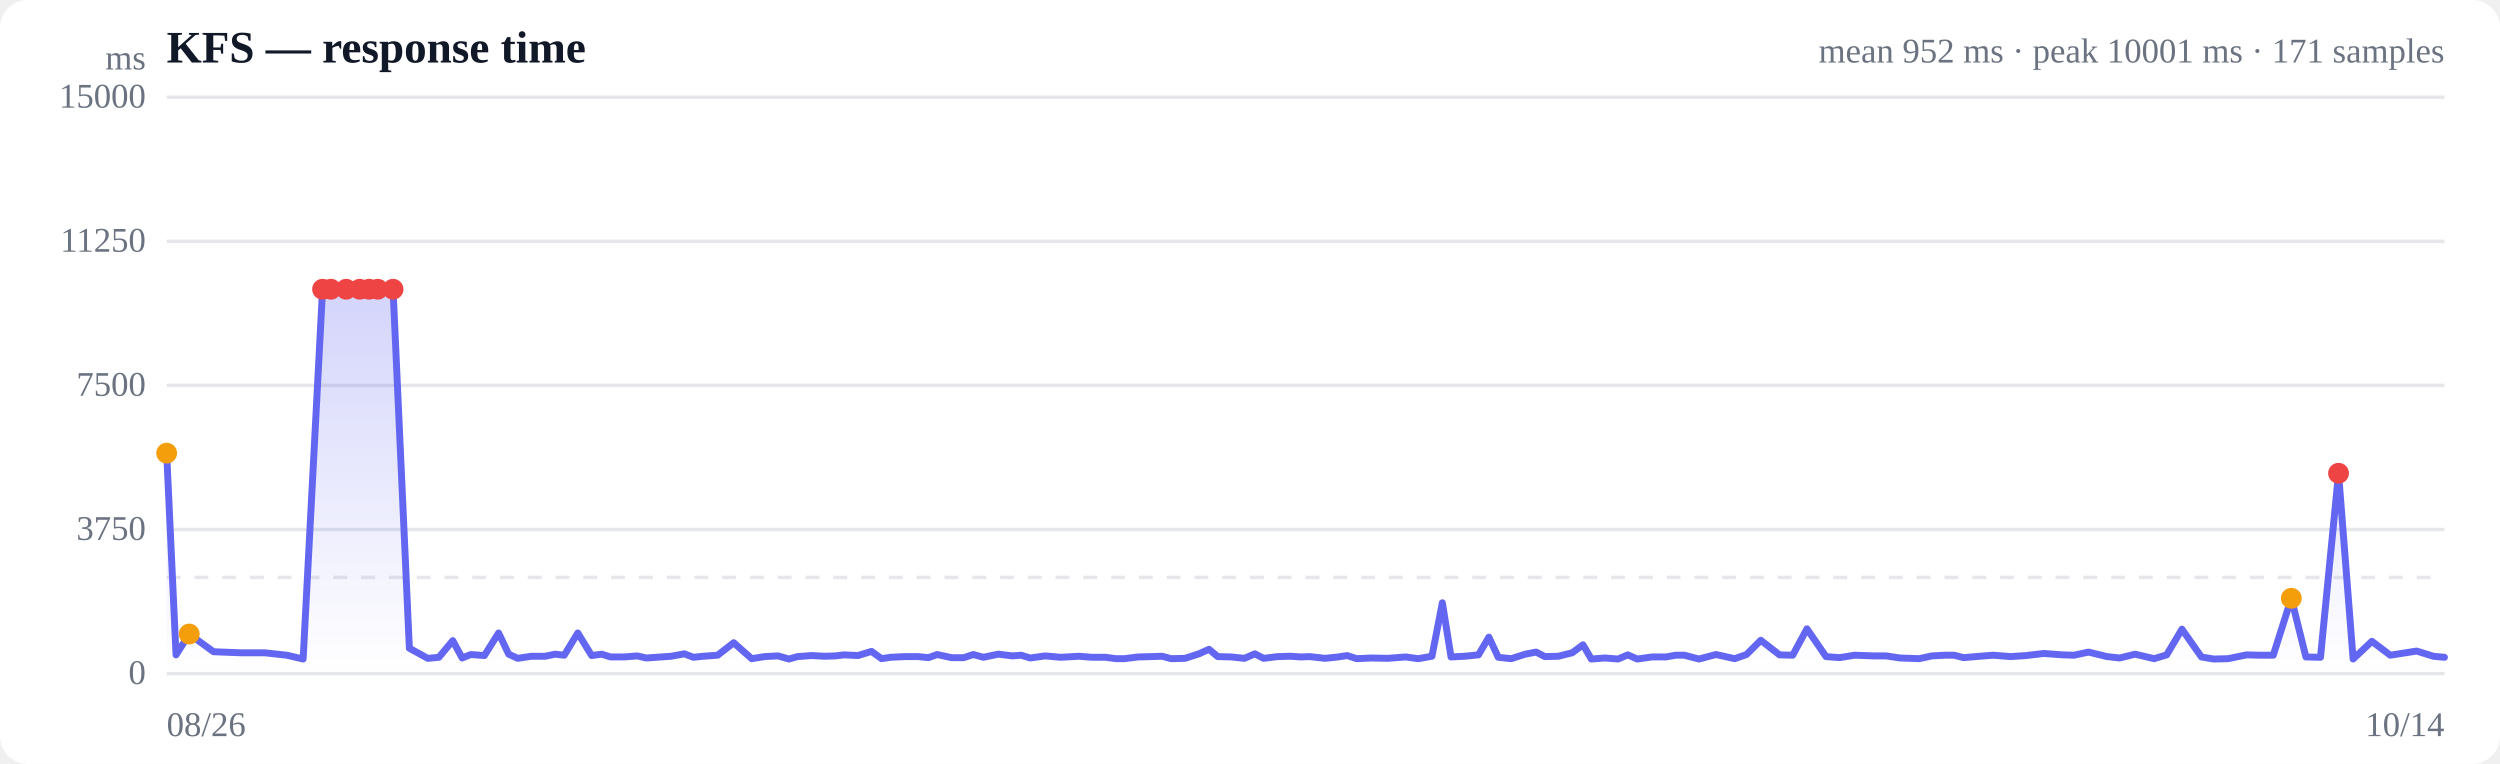
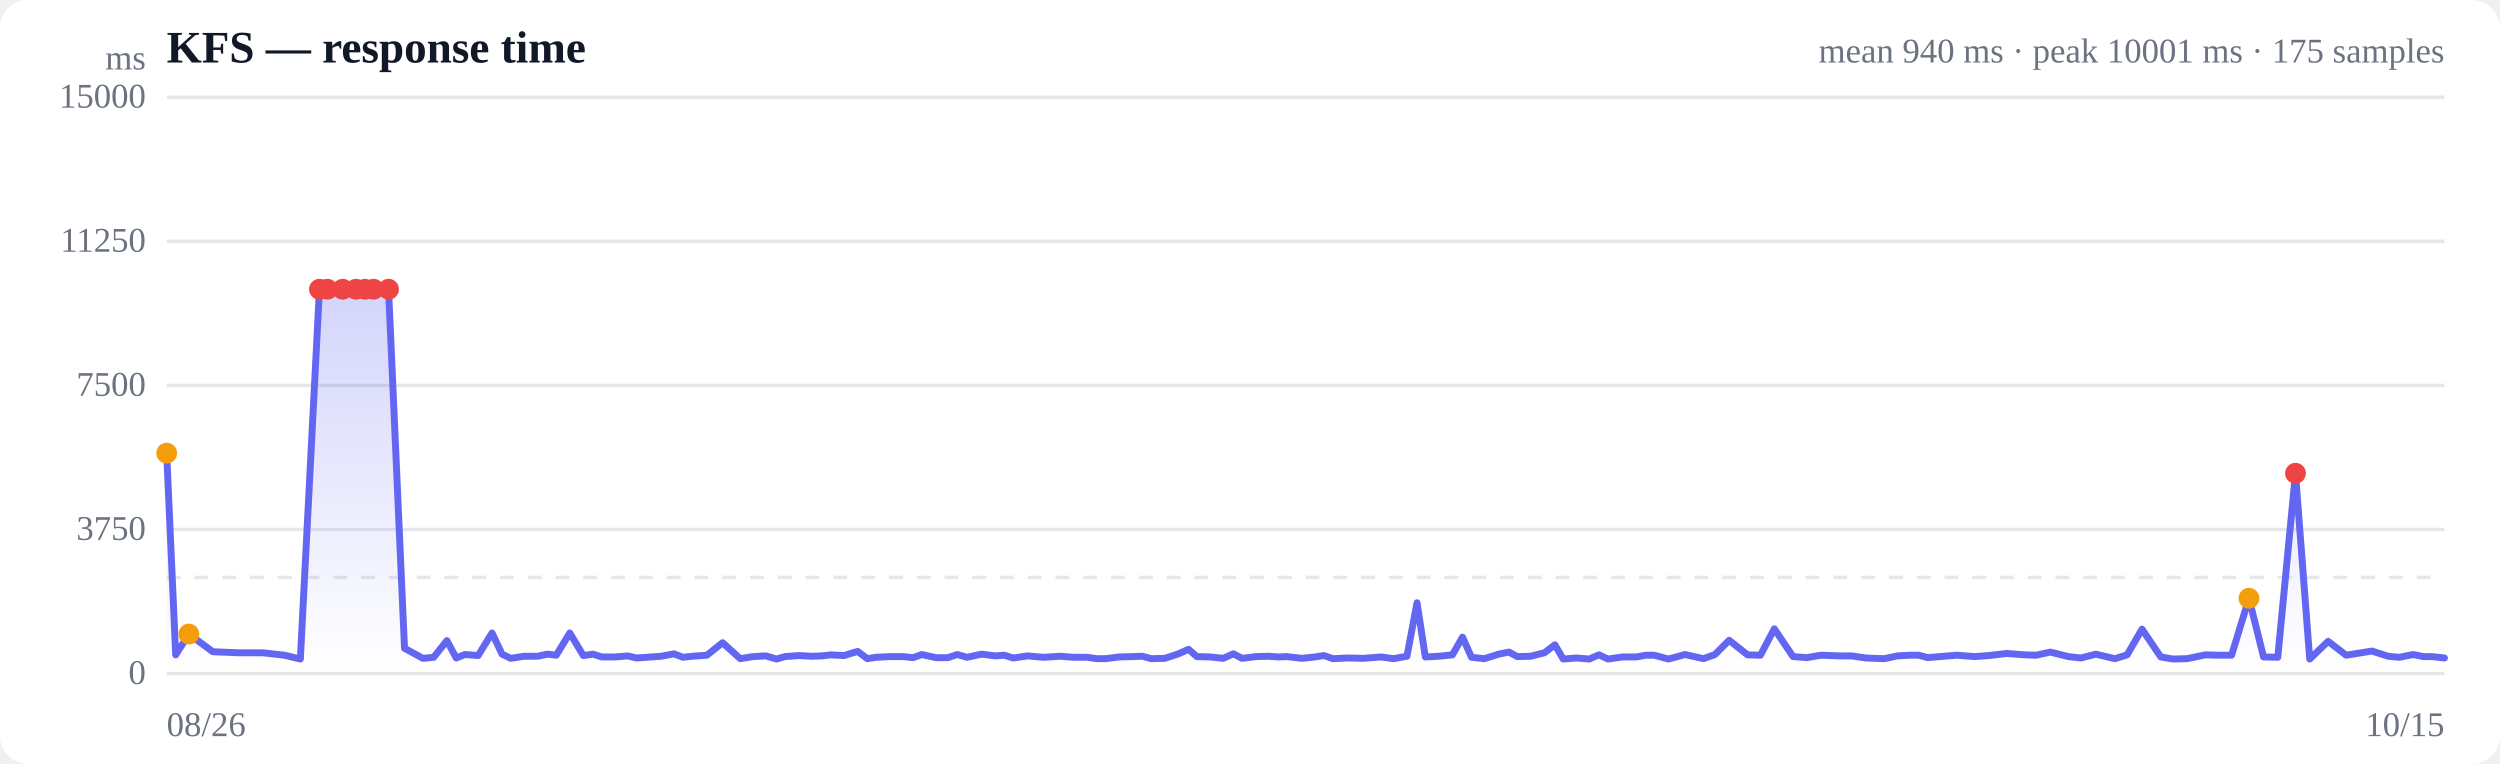
<svg xmlns="http://www.w3.org/2000/svg" viewBox="0 0 720 220" width="720" height="220" role="img" aria-label="Response time over time">
  <style>
  :root { color-scheme: light dark; }
  .bg { fill: #ffffff; }
  .grid { stroke: #e5e7eb; stroke-width: 1; }
  .axis { fill: #6b7280; font-size: 10px; }
  .title { fill: #111827; font-size: 13px; font-weight: 600; }
  .sub { fill: #6b7280; font-size: 10px; }
  .line { stroke: #6366f1; stroke-width: 2; fill: none; stroke-linejoin: round; stroke-linecap: round; }
  .area { fill: url(#fade); }
  .dot-degraded { fill: #f59e0b; }
  .dot-down { fill: #ef4444; }
  .empty { fill: #9ca3af; font-size: 12px; }
  @media (prefers-color-scheme: dark) {
    .bg { fill: #0b0f19; }
    .grid { stroke: #1f2937; }
    .axis, .sub { fill: #9ca3af; }
    .title { fill: #f3f4f6; }
    .line { stroke: #818cf8; }
  }
</style>
  <defs>
    <linearGradient id="fade" x1="0" y1="0" x2="0" y2="1">
      <stop offset="0%" stop-color="#6366f1" stop-opacity="0.28" />
      <stop offset="100%" stop-color="#6366f1" stop-opacity="0" />
    </linearGradient>
  </defs>
  <rect class="bg" width="720" height="220" rx="8" />
  <text class="title" x="48" y="18">KFS — response time</text>
-   <text class="sub" x="704" y="18" text-anchor="end">mean 952 ms · peak 10001 ms · 171 samples</text>
+   <text class="sub" x="704" y="18" text-anchor="end">mean 940 ms · peak 10001 ms · 175 samples</text>
  <line class="grid" x1="48" y1="194.0" x2="704" y2="194.0" />
  <text class="axis" x="42" y="197" text-anchor="end">0</text>
  <line class="grid" x1="48" y1="152.5" x2="704" y2="152.5" />
  <text class="axis" x="42" y="155.5" text-anchor="end">3750</text>
  <line class="grid" x1="48" y1="111.0" x2="704" y2="111.0" />
  <text class="axis" x="42" y="114" text-anchor="end">7500</text>
  <line class="grid" x1="48" y1="69.5" x2="704" y2="69.5" />
  <text class="axis" x="42" y="72.5" text-anchor="end">11250</text>
  <line class="grid" x1="48" y1="28.0" x2="704" y2="28.0" />
  <text class="axis" x="42" y="31" text-anchor="end">15000</text>
  <line class="grid" stroke-dasharray="4 4" x1="48" y1="166.3" x2="704" y2="166.3" />
-   <path class="area" d="M48.0,130.5 L48.0,130.5 L50.7,188.6 L54.5,182.6 L61.5,187.7 L69.2,188.0 L76.2,188.0 L82.6,188.7 L87.3,189.8 L92.9,83.3 L95.3,83.3 L99.7,83.3 L103.6,83.3 L106.3,83.3 L108.8,83.3 L113.2,83.3 L117.9,186.7 L123.2,189.6 L126.4,189.3 L130.4,184.5 L133.1,189.5 L135.6,188.5 L139.5,188.8 L143.6,182.3 L146.5,188.4 L149.1,189.6 L153.0,189.0 L157.0,189.0 L159.9,188.4 L162.5,188.7 L166.4,182.3 L170.4,188.8 L173.3,188.4 L175.8,189.2 L179.8,189.2 L183.5,188.9 L186.1,189.5 L189.0,189.3 L193.3,189.0 L197.1,188.3 L199.7,189.3 L202.5,189.0 L206.7,188.7 L211.3,185.1 L216.5,189.7 L220.2,189.1 L224.1,188.9 L227.2,189.8 L229.7,189.1 L233.7,188.8 L237.6,189.0 L240.6,188.9 L243.1,188.6 L247.1,188.8 L251.0,187.6 L253.9,189.7 L256.4,189.3 L260.5,189.1 L264.4,189.1 L267.4,189.4 L269.9,188.5 L274.0,189.4 L277.6,189.4 L280.3,188.5 L283.2,189.3 L287.5,188.4 L291.6,188.9 L294.1,188.7 L296.7,189.5 L301.0,188.9 L305.5,189.3 L310.8,189.0 L314.4,189.3 L318.4,189.3 L321.4,189.7 L323.8,189.7 L327.8,189.2 L331.7,189.1 L334.7,189.0 L337.3,189.7 L341.3,189.6 L345.3,188.3 L348.2,187.0 L350.7,189.1 L354.6,189.2 L358.4,189.6 L361.4,188.3 L363.9,189.6 L368.0,189.1 L371.7,189.0 L374.6,189.2 L377.2,189.1 L381.6,189.6 L385.4,189.2 L388.0,188.8 L390.7,189.7 L395.0,189.5 L399.6,189.6 L404.9,189.2 L408.4,189.7 L412.4,189.0 L415.4,173.6 L417.9,189.2 L421.8,189.0 L425.8,188.6 L428.8,183.5 L431.5,189.3 L435.2,189.7 L439.3,188.4 L442.4,187.8 L444.9,189.1 L448.8,189.0 L452.8,188.0 L455.9,185.7 L458.3,189.8 L462.2,189.5 L466.0,189.8 L468.8,188.6 L471.5,189.8 L475.8,189.2 L479.8,189.2 L482.6,188.7 L485.1,188.7 L489.3,189.8 L494.2,188.5 L499.6,189.7 L503.0,188.5 L507.1,184.4 L512.5,188.6 L516.3,188.7 L520.4,181.1 L525.9,189.1 L529.8,189.4 L534.1,188.7 L539.6,188.9 L543.2,188.9 L547.2,189.5 L552.7,189.7 L556.4,188.9 L560.2,188.7 L562.8,188.7 L565.5,189.4 L570.2,189.0 L574.0,188.7 L579.1,189.1 L583.5,188.8 L588.6,188.2 L594.1,188.6 L597.3,188.7 L601.5,187.8 L606.8,189.1 L610.5,189.5 L614.9,188.4 L620.4,189.7 L624.0,188.6 L628.4,181.2 L634.0,189.2 L637.5,189.8 L641.7,189.7 L647.0,188.6 L650.8,188.7 L654.7,188.7 L659.9,172.3 L664.1,189.2 L668.3,189.3 L673.5,136.3 L677.7,189.8 L683.1,184.7 L688.4,188.7 L696.0,187.5 L700.8,189.0 L704.0,189.3 L704.0,194.0 L48.0,194.0 Z" />
-   <path class="line" d="M48.0,130.5 L50.7,188.6 L54.5,182.6 L61.5,187.7 L69.2,188.0 L76.2,188.0 L82.6,188.7 L87.3,189.8 L92.9,83.3 L95.3,83.3 L99.7,83.3 L103.6,83.3 L106.3,83.3 L108.8,83.3 L113.2,83.3 L117.9,186.7 L123.2,189.6 L126.4,189.3 L130.4,184.5 L133.1,189.5 L135.6,188.5 L139.5,188.8 L143.6,182.3 L146.5,188.4 L149.1,189.6 L153.0,189.0 L157.0,189.0 L159.9,188.4 L162.5,188.7 L166.4,182.3 L170.4,188.8 L173.3,188.4 L175.8,189.2 L179.8,189.2 L183.5,188.9 L186.1,189.5 L189.0,189.3 L193.3,189.0 L197.1,188.3 L199.7,189.3 L202.5,189.0 L206.7,188.7 L211.3,185.1 L216.5,189.7 L220.2,189.1 L224.1,188.9 L227.2,189.8 L229.7,189.1 L233.7,188.8 L237.6,189.0 L240.6,188.9 L243.1,188.6 L247.1,188.8 L251.0,187.6 L253.9,189.7 L256.4,189.3 L260.5,189.1 L264.4,189.1 L267.4,189.4 L269.9,188.5 L274.0,189.4 L277.6,189.4 L280.3,188.5 L283.2,189.3 L287.5,188.4 L291.6,188.9 L294.1,188.7 L296.7,189.5 L301.0,188.9 L305.5,189.3 L310.8,189.0 L314.4,189.3 L318.4,189.3 L321.4,189.7 L323.8,189.7 L327.8,189.2 L331.7,189.1 L334.7,189.0 L337.3,189.7 L341.3,189.6 L345.3,188.3 L348.2,187.0 L350.7,189.1 L354.6,189.2 L358.4,189.6 L361.4,188.3 L363.9,189.6 L368.0,189.1 L371.7,189.0 L374.6,189.2 L377.2,189.1 L381.6,189.6 L385.4,189.2 L388.0,188.8 L390.7,189.7 L395.0,189.5 L399.6,189.6 L404.9,189.2 L408.4,189.7 L412.4,189.0 L415.4,173.6 L417.9,189.2 L421.8,189.0 L425.8,188.6 L428.8,183.5 L431.5,189.3 L435.2,189.7 L439.3,188.4 L442.4,187.8 L444.9,189.1 L448.8,189.0 L452.8,188.0 L455.9,185.7 L458.3,189.8 L462.2,189.5 L466.0,189.8 L468.8,188.6 L471.5,189.8 L475.8,189.2 L479.8,189.2 L482.6,188.7 L485.1,188.7 L489.3,189.8 L494.2,188.5 L499.6,189.7 L503.0,188.5 L507.1,184.4 L512.5,188.6 L516.3,188.7 L520.4,181.1 L525.9,189.1 L529.8,189.4 L534.1,188.7 L539.6,188.9 L543.2,188.9 L547.2,189.5 L552.7,189.7 L556.4,188.9 L560.2,188.7 L562.8,188.7 L565.5,189.4 L570.2,189.0 L574.0,188.7 L579.1,189.1 L583.5,188.8 L588.6,188.2 L594.1,188.6 L597.3,188.7 L601.5,187.8 L606.8,189.1 L610.5,189.5 L614.9,188.4 L620.4,189.7 L624.0,188.6 L628.4,181.2 L634.0,189.2 L637.5,189.8 L641.7,189.7 L647.0,188.6 L650.8,188.7 L654.7,188.7 L659.9,172.3 L664.1,189.2 L668.3,189.3 L673.5,136.3 L677.7,189.8 L683.1,184.7 L688.4,188.7 L696.0,187.5 L700.8,189.0 L704.0,189.3" />
+   <path class="area" d="M48.0,130.5 L48.0,130.5 L50.6,188.6 L54.4,182.6 L61.3,187.7 L68.7,188.0 L75.7,188.0 L81.9,188.7 L86.5,189.8 L92.0,83.3 L94.3,83.3 L98.7,83.3 L102.5,83.3 L105.1,83.3 L107.6,83.3 L111.9,83.3 L116.5,186.7 L121.8,189.6 L124.9,189.3 L128.7,184.5 L131.4,189.5 L133.9,188.5 L137.7,188.8 L141.7,182.3 L144.6,188.4 L147.1,189.6 L150.9,189.0 L154.8,189.0 L157.7,188.4 L160.2,188.7 L164.1,182.3 L168.0,188.8 L170.8,188.4 L173.3,189.2 L177.2,189.2 L180.8,188.9 L183.3,189.5 L186.2,189.3 L190.4,189.0 L194.1,188.3 L196.7,189.3 L199.4,189.0 L203.6,188.7 L208.1,185.1 L213.2,189.7 L216.8,189.1 L220.6,188.9 L223.6,189.8 L226.1,189.1 L230.0,188.8 L233.9,189.0 L236.7,188.9 L239.2,188.6 L243.1,188.8 L247.0,187.6 L249.8,189.7 L252.3,189.3 L256.3,189.1 L260.1,189.1 L263.0,189.4 L265.5,188.5 L269.5,189.4 L273.0,189.4 L275.7,188.5 L278.5,189.3 L282.7,188.4 L286.7,188.9 L289.2,188.7 L291.8,189.5 L296.0,188.9 L300.4,189.3 L305.5,189.0 L309.1,189.3 L313.1,189.3 L315.9,189.7 L318.4,189.7 L322.3,189.2 L326.1,189.1 L329.0,189.0 L331.6,189.7 L335.5,189.6 L339.4,188.3 L342.3,187.0 L344.7,189.1 L348.5,189.2 L352.3,189.6 L355.2,188.3 L357.7,189.6 L361.7,189.1 L365.3,189.0 L368.1,189.2 L370.6,189.1 L375.0,189.6 L378.7,189.2 L381.3,188.8 L383.9,189.7 L388.1,189.5 L392.6,189.6 L397.8,189.2 L401.3,189.7 L405.2,189.0 L408.1,173.6 L410.5,189.2 L414.4,189.0 L418.3,188.6 L421.2,183.5 L423.8,189.3 L427.5,189.7 L431.6,188.4 L434.6,187.8 L437.0,189.1 L440.8,189.0 L444.8,188.0 L447.8,185.7 L450.2,189.8 L454.0,189.5 L457.7,189.8 L460.5,188.6 L463.1,189.8 L467.3,189.2 L471.3,189.2 L474.0,188.7 L476.4,188.7 L480.5,189.8 L485.3,188.5 L490.6,189.7 L493.9,188.5 L498.0,184.4 L503.3,188.6 L507.0,188.7 L511.0,181.1 L516.4,189.1 L520.3,189.4 L524.5,188.7 L529.8,188.9 L533.3,188.9 L537.3,189.5 L542.7,189.7 L546.4,188.9 L550.1,188.7 L552.6,188.7 L555.2,189.4 L559.8,189.0 L563.6,188.7 L568.6,189.1 L572.8,188.8 L577.9,188.2 L583.3,188.6 L586.4,188.7 L590.5,187.8 L595.7,189.1 L599.3,189.5 L603.6,188.4 L609.1,189.7 L612.6,188.6 L616.9,181.2 L622.3,189.2 L625.8,189.8 L629.9,189.7 L635.1,188.6 L638.8,188.7 L642.7,188.7 L647.7,172.3 L651.9,189.2 L656.0,189.3 L661.1,136.3 L665.2,189.8 L670.5,184.7 L675.7,188.7 L683.1,187.5 L687.8,189.0 L691.0,189.3 L695.0,188.5 L697.9,189.1 L700.4,189.1 L704.0,189.5 L704.0,194.0 L48.0,194.0 Z" />
+   <path class="line" d="M48.0,130.5 L50.6,188.6 L54.4,182.6 L61.3,187.7 L68.7,188.0 L75.7,188.0 L81.9,188.7 L86.5,189.8 L92.0,83.3 L94.3,83.3 L98.7,83.3 L102.5,83.3 L105.1,83.3 L107.6,83.3 L111.9,83.3 L116.5,186.7 L121.8,189.6 L124.9,189.3 L128.7,184.5 L131.4,189.5 L133.9,188.5 L137.7,188.8 L141.7,182.3 L144.6,188.4 L147.1,189.6 L150.9,189.0 L154.8,189.0 L157.7,188.4 L160.2,188.7 L164.1,182.3 L168.0,188.8 L170.8,188.4 L173.3,189.2 L177.2,189.2 L180.8,188.9 L183.3,189.5 L186.2,189.3 L190.4,189.0 L194.1,188.3 L196.7,189.3 L199.4,189.0 L203.6,188.7 L208.1,185.1 L213.2,189.7 L216.8,189.1 L220.6,188.9 L223.6,189.8 L226.1,189.1 L230.0,188.8 L233.9,189.0 L236.7,188.9 L239.2,188.6 L243.1,188.8 L247.0,187.6 L249.8,189.7 L252.3,189.3 L256.3,189.1 L260.1,189.1 L263.0,189.4 L265.5,188.5 L269.5,189.4 L273.0,189.4 L275.7,188.5 L278.5,189.3 L282.7,188.4 L286.7,188.9 L289.2,188.7 L291.8,189.5 L296.0,188.9 L300.4,189.3 L305.5,189.0 L309.1,189.3 L313.1,189.3 L315.9,189.7 L318.4,189.7 L322.3,189.2 L326.1,189.1 L329.0,189.0 L331.6,189.7 L335.5,189.6 L339.4,188.3 L342.3,187.0 L344.7,189.1 L348.5,189.2 L352.3,189.6 L355.2,188.3 L357.7,189.6 L361.7,189.1 L365.3,189.0 L368.1,189.2 L370.6,189.1 L375.0,189.6 L378.7,189.2 L381.3,188.8 L383.9,189.7 L388.1,189.5 L392.6,189.6 L397.8,189.2 L401.3,189.7 L405.2,189.0 L408.1,173.6 L410.5,189.2 L414.4,189.0 L418.3,188.6 L421.2,183.5 L423.8,189.3 L427.5,189.7 L431.6,188.4 L434.6,187.8 L437.0,189.1 L440.8,189.0 L444.8,188.0 L447.8,185.7 L450.2,189.8 L454.0,189.5 L457.7,189.8 L460.5,188.6 L463.1,189.8 L467.3,189.2 L471.3,189.2 L474.0,188.7 L476.4,188.7 L480.5,189.8 L485.3,188.5 L490.6,189.7 L493.9,188.5 L498.0,184.4 L503.3,188.6 L507.0,188.7 L511.0,181.1 L516.4,189.1 L520.3,189.4 L524.5,188.7 L529.8,188.9 L533.3,188.9 L537.3,189.5 L542.7,189.7 L546.4,188.9 L550.1,188.7 L552.6,188.7 L555.2,189.4 L559.8,189.0 L563.6,188.7 L568.6,189.1 L572.8,188.8 L577.9,188.2 L583.3,188.6 L586.4,188.7 L590.5,187.8 L595.7,189.1 L599.3,189.5 L603.6,188.4 L609.1,189.7 L612.6,188.6 L616.9,181.2 L622.3,189.2 L625.8,189.8 L629.9,189.7 L635.1,188.6 L638.8,188.7 L642.7,188.7 L647.7,172.3 L651.9,189.2 L656.0,189.3 L661.1,136.3 L665.2,189.8 L670.5,184.7 L675.7,188.7 L683.1,187.5 L687.8,189.0 L691.0,189.3 L695.0,188.5 L697.9,189.1 L700.4,189.1 L704.0,189.5" />
  <circle class="dot-degraded" cx="48.0" cy="130.5" r="3" />
-   <circle class="dot-degraded" cx="54.5" cy="182.6" r="3" />
-   <circle class="dot-down" cx="92.9" cy="83.3" r="3" />
-   <circle class="dot-down" cx="95.3" cy="83.3" r="3" />
-   <circle class="dot-down" cx="99.7" cy="83.3" r="3" />
-   <circle class="dot-down" cx="103.6" cy="83.3" r="3" />
-   <circle class="dot-down" cx="106.3" cy="83.3" r="3" />
-   <circle class="dot-down" cx="108.8" cy="83.3" r="3" />
-   <circle class="dot-down" cx="113.2" cy="83.3" r="3" />
-   <circle class="dot-degraded" cx="659.9" cy="172.3" r="3" />
-   <circle class="dot-down" cx="673.5" cy="136.3" r="3" />
+   <circle class="dot-degraded" cx="54.4" cy="182.6" r="3" />
+   <circle class="dot-down" cx="92.0" cy="83.3" r="3" />
+   <circle class="dot-down" cx="94.3" cy="83.3" r="3" />
+   <circle class="dot-down" cx="98.7" cy="83.3" r="3" />
+   <circle class="dot-down" cx="102.5" cy="83.3" r="3" />
+   <circle class="dot-down" cx="105.1" cy="83.3" r="3" />
+   <circle class="dot-down" cx="107.6" cy="83.3" r="3" />
+   <circle class="dot-down" cx="111.9" cy="83.3" r="3" />
+   <circle class="dot-degraded" cx="647.7" cy="172.3" r="3" />
+   <circle class="dot-down" cx="661.1" cy="136.3" r="3" />
  <text class="axis" x="48" y="212">08/26</text>
-   <text class="axis" x="704" y="212" text-anchor="end">10/14</text>
+   <text class="axis" x="704" y="212" text-anchor="end">10/15</text>
  <text class="axis" x="42" y="20" text-anchor="end">ms</text>
</svg>
